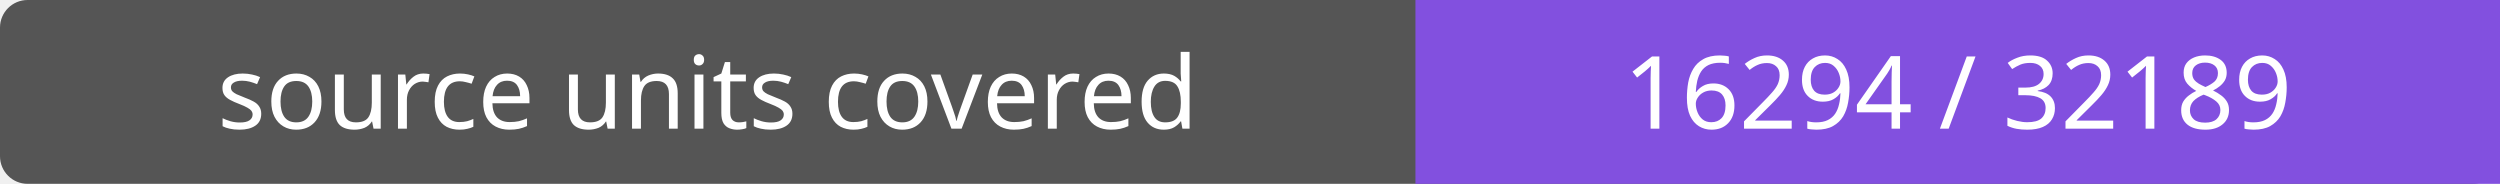
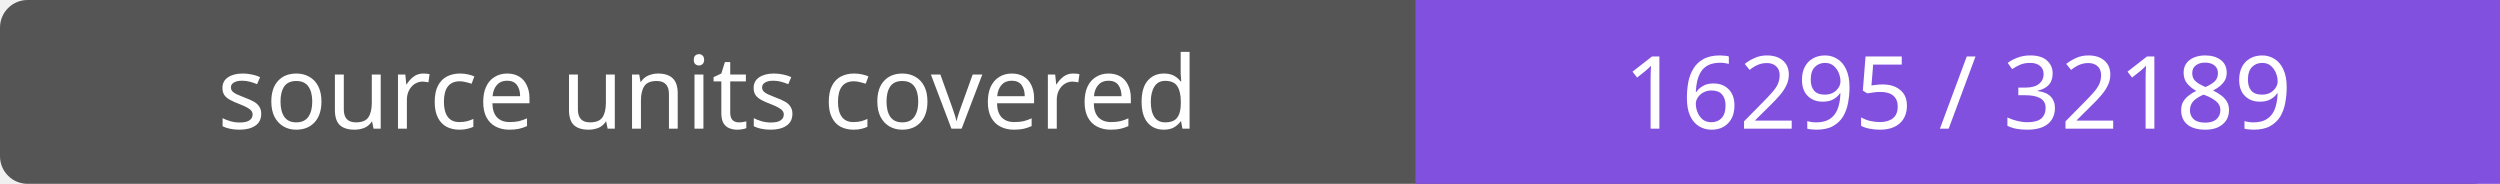
- <svg xmlns="http://www.w3.org/2000/svg" width="272" height="20" role="img" aria-label="source units covered: 16294 / 32189">
+ <svg xmlns="http://www.w3.org/2000/svg" width="272" height="20" role="img" aria-label="source units covered: 16295 / 32189">
  <rect width="272" height="20" rx="3" fill="#555" />
  <path fill="#8250df" d="M154 0h118v20H154z" />
  <g fill="#fff" text-anchor="middle" font-family="Verdana,sans-serif" font-size="11">
    <text x="77.0" y="14">source units covered</text>
-     <text x="213.0" y="14">16294 / 32189</text>
+     <text x="213.0" y="14">16295 / 32189</text>
  </g>
</svg>
